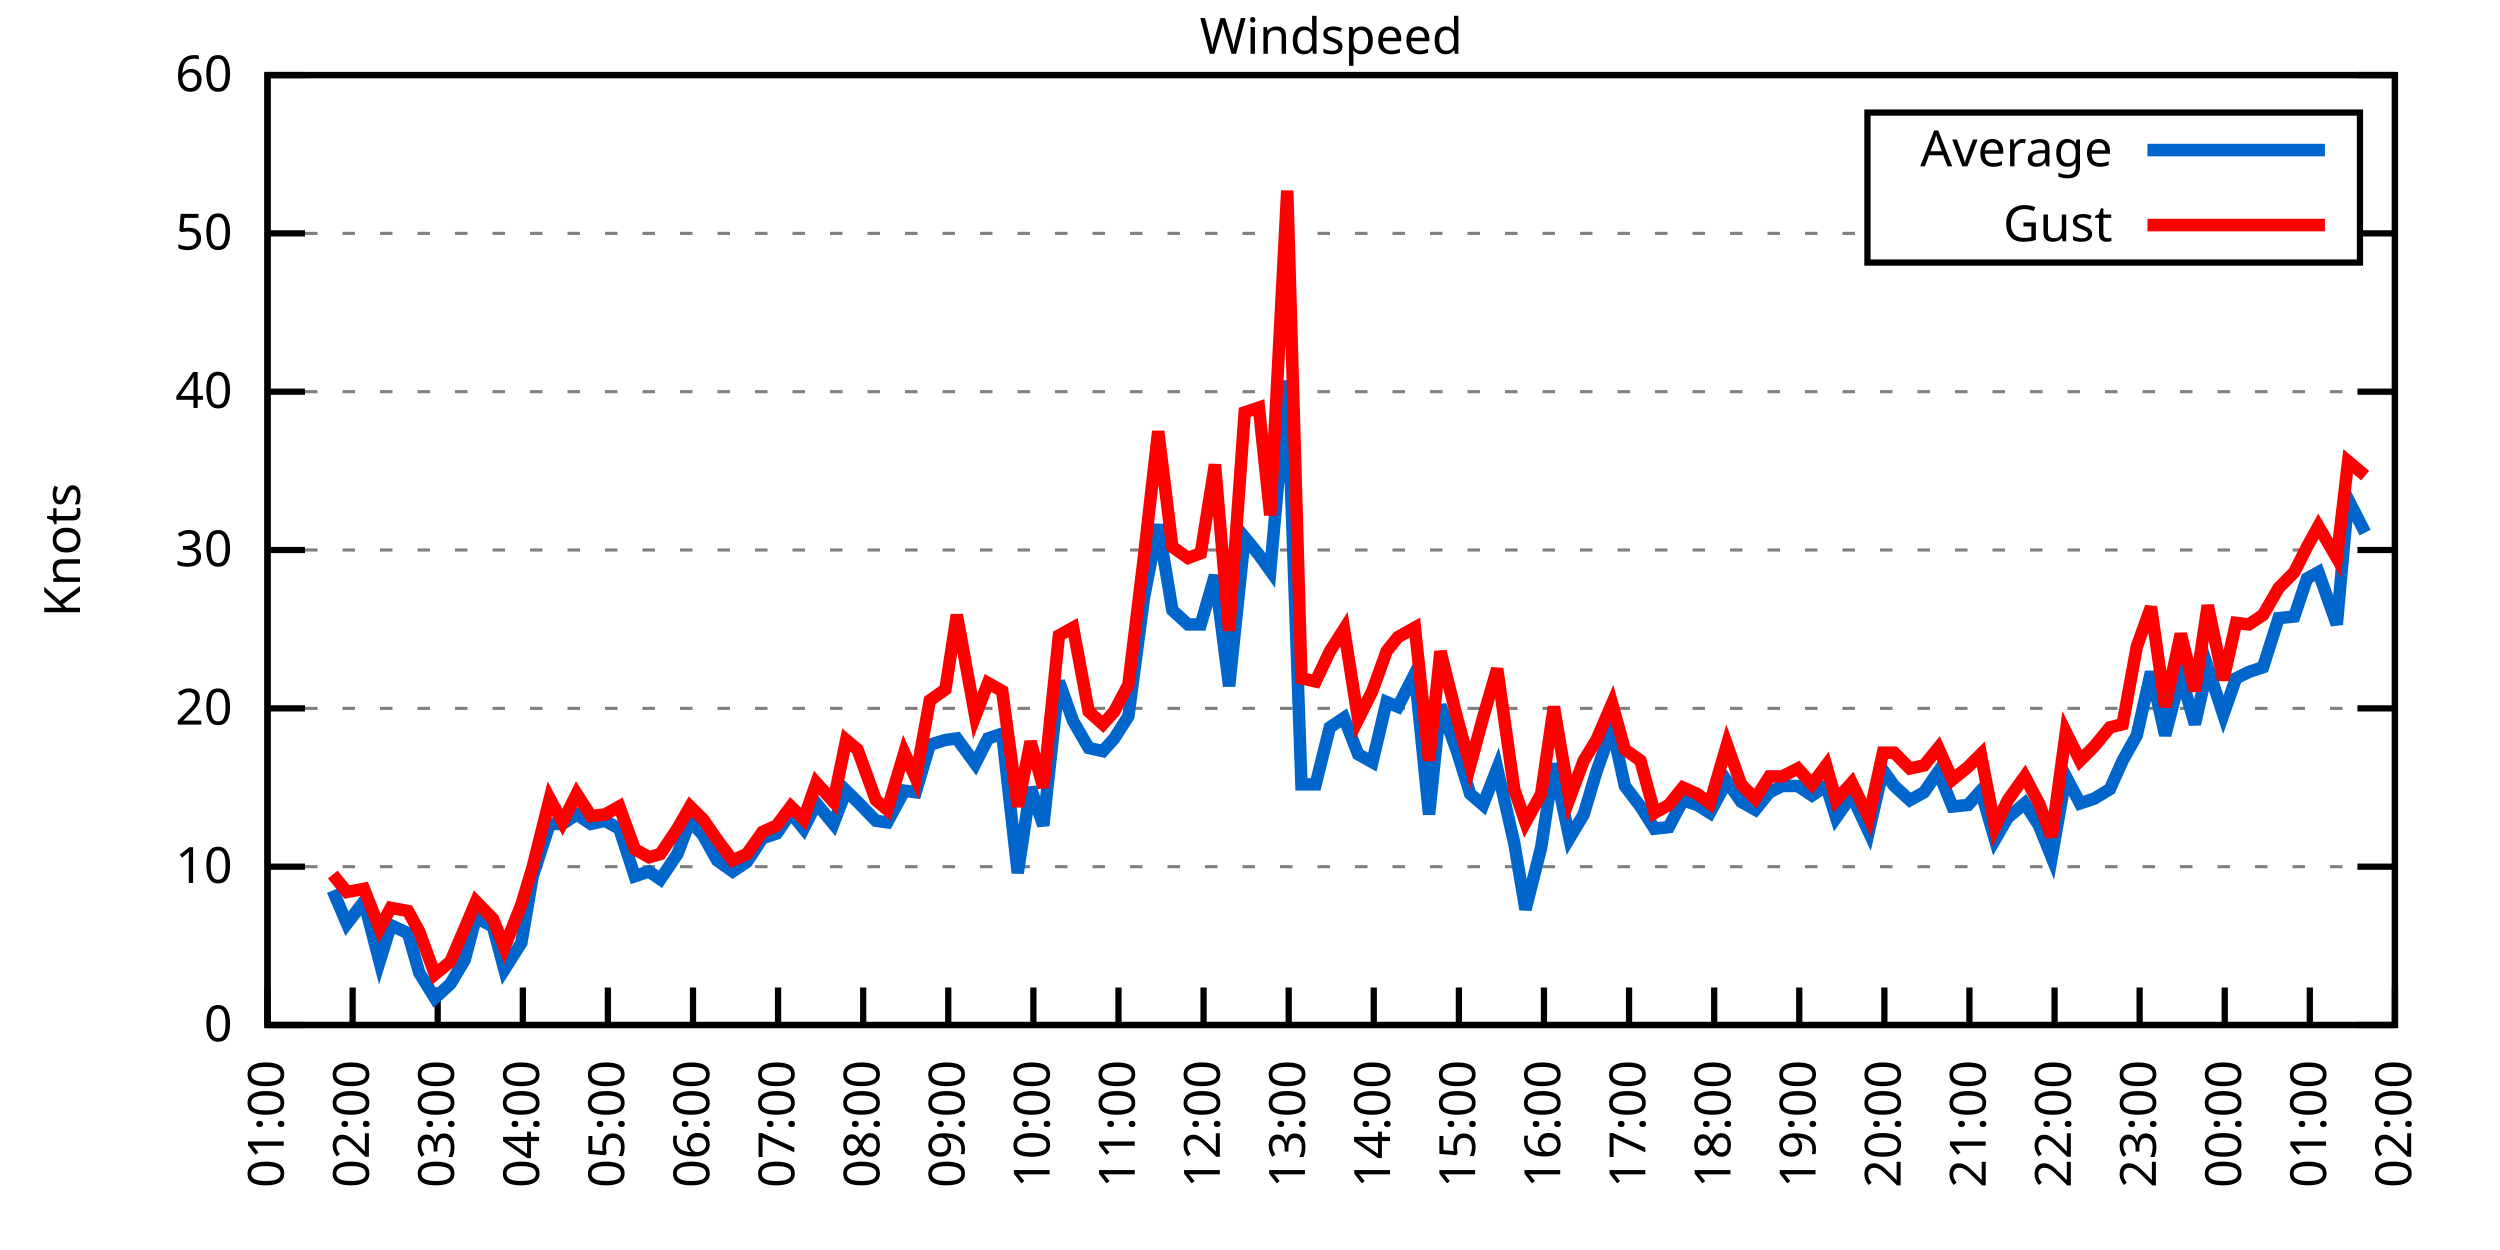
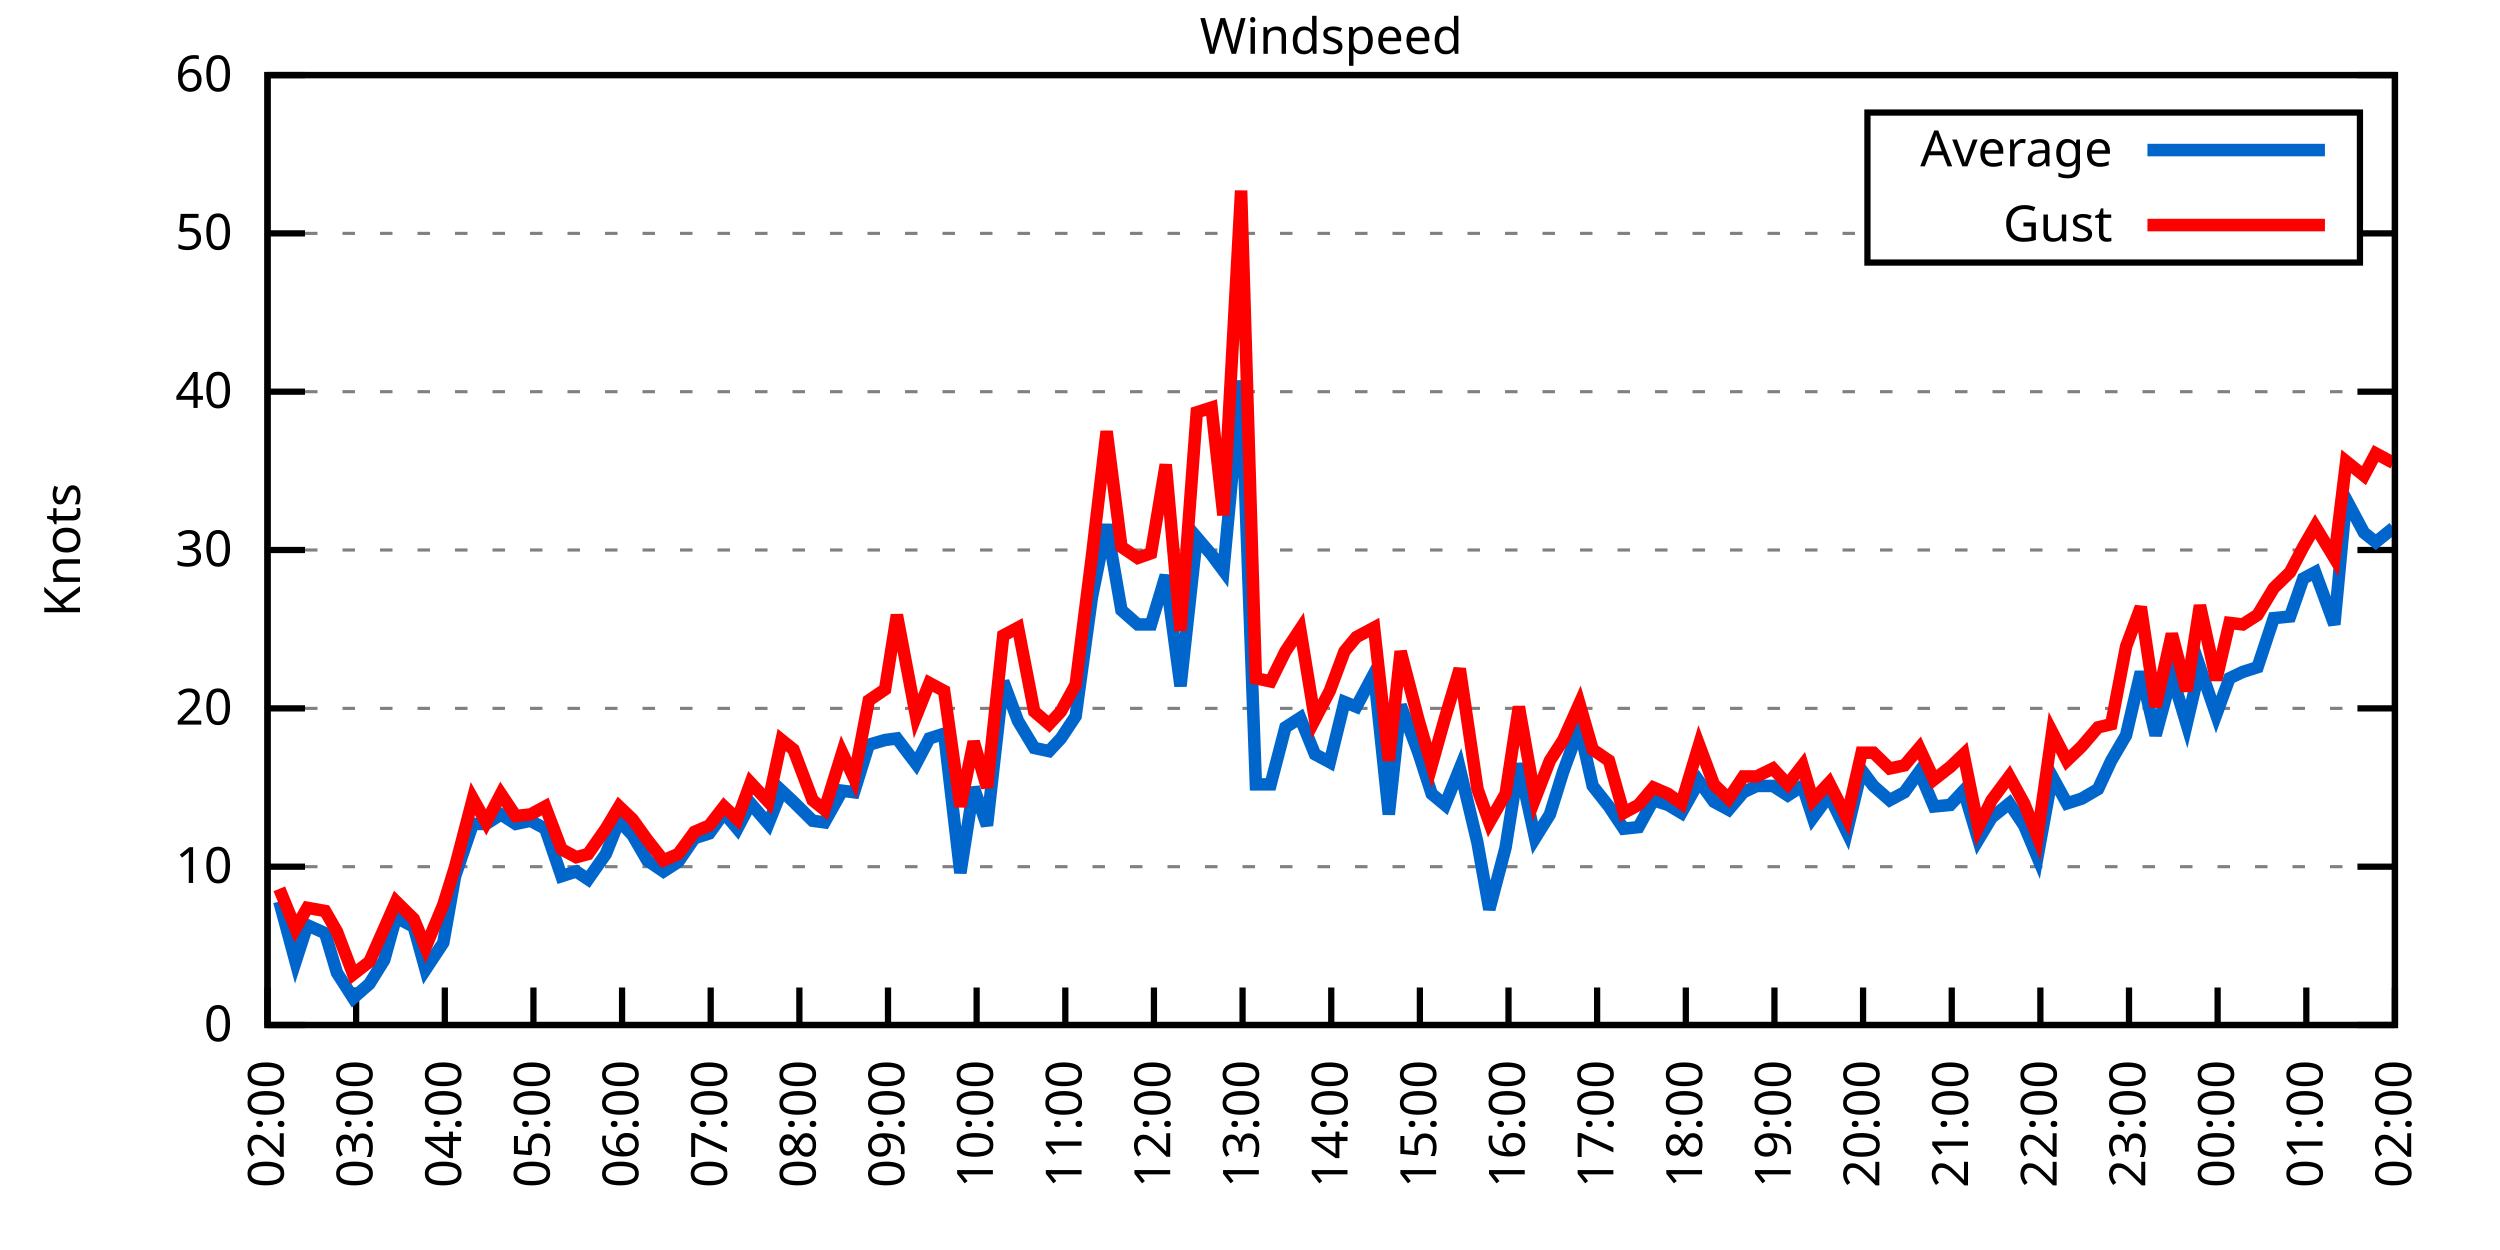
<svg xmlns="http://www.w3.org/2000/svg" xmlns:xlink="http://www.w3.org/1999/xlink" width="400" height="200" viewBox="0 0 400 200">
  <g id="gnuplot_canvas">
    <rect x="0" y="0" width="400" height="200" fill="none" />
    <defs>
      <circle id="gpDot" r="0.5" stroke-width="0.5" stroke="currentColor" />
      <path id="gpPt0" stroke-width="0.333" stroke="currentColor" d="M-1,0 h2 M0,-1 v2" />
      <path id="gpPt1" stroke-width="0.333" stroke="currentColor" d="M-1,-1 L1,1 M1,-1 L-1,1" />
      <path id="gpPt2" stroke-width="0.333" stroke="currentColor" d="M-1,0 L1,0 M0,-1 L0,1 M-1,-1 L1,1 M-1,1 L1,-1" />
      <rect id="gpPt3" stroke-width="0.333" stroke="currentColor" x="-1" y="-1" width="2" height="2" />
      <rect id="gpPt4" stroke-width="0.333" stroke="currentColor" fill="currentColor" x="-1" y="-1" width="2" height="2" />
      <circle id="gpPt5" stroke-width="0.333" stroke="currentColor" cx="0" cy="0" r="1" />
      <use xlink:href="#gpPt5" id="gpPt6" fill="currentColor" stroke="none" />
      <path id="gpPt7" stroke-width="0.333" stroke="currentColor" d="M0,-1.33 L-1.33,0.67 L1.33,0.67 z" />
      <use xlink:href="#gpPt7" id="gpPt8" fill="currentColor" stroke="none" />
      <use xlink:href="#gpPt7" id="gpPt9" stroke="currentColor" transform="rotate(180)" />
      <use xlink:href="#gpPt9" id="gpPt10" fill="currentColor" stroke="none" />
      <use xlink:href="#gpPt3" id="gpPt11" stroke="currentColor" transform="rotate(45)" />
      <use xlink:href="#gpPt11" id="gpPt12" fill="currentColor" stroke="none" />
      <path id="gpPt13" stroke-width="0.333" stroke="currentColor" d="M0,1.330 L1.265,0.411 L0.782,-1.067 L-0.782,-1.076 L-1.265,0.411 z" />
      <use xlink:href="#gpPt13" id="gpPt14" fill="currentColor" stroke="none" />
      <filter id="textbox" filterUnits="objectBoundingBox" x="0" y="0" height="1" width="1">
        <feFlood flood-color="white" flood-opacity="1" result="bgnd" />
        <feComposite in="SourceGraphic" in2="bgnd" operator="atop" />
      </filter>
      <filter id="greybox" filterUnits="objectBoundingBox" x="0" y="0" height="1" width="1">
        <feFlood flood-color="lightgrey" flood-opacity="1" result="grey" />
        <feComposite in="SourceGraphic" in2="grey" operator="atop" />
      </filter>
    </defs>
    <g fill="none" color="white" stroke="currentColor" stroke-width="1.00" stroke-linecap="butt" stroke-linejoin="miter">
</g>
    <g fill="none" color="black" stroke="currentColor" stroke-width="1.00" stroke-linecap="butt" stroke-linejoin="miter">
      <g stroke="none" shape-rendering="crispEdges">
        <polygon fill="rgb(255, 255, 255)" points="42.80,164.00 383.18,164.00 383.18,12.02 42.80,12.02 " />
      </g>
    </g>
    <g fill="none" color="black" stroke="currentColor" stroke-width="1.00" stroke-linecap="butt" stroke-linejoin="miter">
</g>
    <g fill="none" color="black" stroke="black" stroke-width="0.50" stroke-linecap="butt" stroke-linejoin="miter">
</g>
    <g fill="none" color="gray" stroke="currentColor" stroke-width="0.50" stroke-linecap="butt" stroke-linejoin="miter">
      <path stroke="gray" stroke-dasharray="2,4" class="gridline" d="M42.80,164.00 L383.19,164.00  " />
    </g>
    <g fill="none" color="gray" stroke="gray" stroke-width="1.00" stroke-linecap="butt" stroke-linejoin="miter">
</g>
    <g fill="none" color="black" stroke="currentColor" stroke-width="1.00" stroke-linecap="butt" stroke-linejoin="miter">
      <path stroke="black" d="M42.80,164.00 L48.80,164.00 M383.19,164.00 L377.19,164.00  " />
      <g transform="translate(37.20,166.60)" stroke="none" fill="black" font-family="Sans" font-size="8.00" text-anchor="end">
        <text>
          <tspan font-family="Sans"> 0</tspan>
        </text>
      </g>
    </g>
    <g fill="none" color="black" stroke="currentColor" stroke-width="1.00" stroke-linecap="butt" stroke-linejoin="miter">
</g>
    <g fill="none" color="black" stroke="black" stroke-width="0.50" stroke-linecap="butt" stroke-linejoin="miter">
</g>
    <g fill="none" color="gray" stroke="currentColor" stroke-width="0.50" stroke-linecap="butt" stroke-linejoin="miter">
      <path stroke="gray" stroke-dasharray="2,4" class="gridline" d="M42.80,138.67 L383.19,138.67  " />
    </g>
    <g fill="none" color="gray" stroke="gray" stroke-width="1.00" stroke-linecap="butt" stroke-linejoin="miter">
</g>
    <g fill="none" color="black" stroke="currentColor" stroke-width="1.00" stroke-linecap="butt" stroke-linejoin="miter">
      <path stroke="black" d="M42.80,138.67 L48.80,138.67 M383.19,138.67 L377.19,138.67  " />
      <g transform="translate(37.20,141.27)" stroke="none" fill="black" font-family="Sans" font-size="8.00" text-anchor="end">
        <text>
          <tspan font-family="Sans"> 10</tspan>
        </text>
      </g>
    </g>
    <g fill="none" color="black" stroke="currentColor" stroke-width="1.00" stroke-linecap="butt" stroke-linejoin="miter">
</g>
    <g fill="none" color="black" stroke="black" stroke-width="0.50" stroke-linecap="butt" stroke-linejoin="miter">
</g>
    <g fill="none" color="gray" stroke="currentColor" stroke-width="0.50" stroke-linecap="butt" stroke-linejoin="miter">
      <path stroke="gray" stroke-dasharray="2,4" class="gridline" d="M42.80,113.34 L383.19,113.34  " />
    </g>
    <g fill="none" color="gray" stroke="gray" stroke-width="1.00" stroke-linecap="butt" stroke-linejoin="miter">
</g>
    <g fill="none" color="black" stroke="currentColor" stroke-width="1.00" stroke-linecap="butt" stroke-linejoin="miter">
      <path stroke="black" d="M42.80,113.34 L48.80,113.34 M383.19,113.34 L377.19,113.34  " />
      <g transform="translate(37.20,115.94)" stroke="none" fill="black" font-family="Sans" font-size="8.00" text-anchor="end">
        <text>
          <tspan font-family="Sans"> 20</tspan>
        </text>
      </g>
    </g>
    <g fill="none" color="black" stroke="currentColor" stroke-width="1.00" stroke-linecap="butt" stroke-linejoin="miter">
</g>
    <g fill="none" color="black" stroke="black" stroke-width="0.50" stroke-linecap="butt" stroke-linejoin="miter">
</g>
    <g fill="none" color="gray" stroke="currentColor" stroke-width="0.50" stroke-linecap="butt" stroke-linejoin="miter">
      <path stroke="gray" stroke-dasharray="2,4" class="gridline" d="M42.80,88.00 L383.19,88.00  " />
    </g>
    <g fill="none" color="gray" stroke="gray" stroke-width="1.00" stroke-linecap="butt" stroke-linejoin="miter">
</g>
    <g fill="none" color="black" stroke="currentColor" stroke-width="1.00" stroke-linecap="butt" stroke-linejoin="miter">
      <path stroke="black" d="M42.80,88.00 L48.80,88.00 M383.19,88.00 L377.19,88.00  " />
      <g transform="translate(37.20,90.60)" stroke="none" fill="black" font-family="Sans" font-size="8.00" text-anchor="end">
        <text>
          <tspan font-family="Sans"> 30</tspan>
        </text>
      </g>
    </g>
    <g fill="none" color="black" stroke="currentColor" stroke-width="1.00" stroke-linecap="butt" stroke-linejoin="miter">
</g>
    <g fill="none" color="black" stroke="black" stroke-width="0.50" stroke-linecap="butt" stroke-linejoin="miter">
</g>
    <g fill="none" color="gray" stroke="currentColor" stroke-width="0.50" stroke-linecap="butt" stroke-linejoin="miter">
      <path stroke="gray" stroke-dasharray="2,4" class="gridline" d="M42.80,62.67 L383.19,62.67  " />
    </g>
    <g fill="none" color="gray" stroke="gray" stroke-width="1.00" stroke-linecap="butt" stroke-linejoin="miter">
</g>
    <g fill="none" color="black" stroke="currentColor" stroke-width="1.00" stroke-linecap="butt" stroke-linejoin="miter">
      <path stroke="black" d="M42.80,62.67 L48.80,62.67 M383.19,62.67 L377.19,62.67  " />
      <g transform="translate(37.20,65.27)" stroke="none" fill="black" font-family="Sans" font-size="8.00" text-anchor="end">
        <text>
          <tspan font-family="Sans"> 40</tspan>
        </text>
      </g>
    </g>
    <g fill="none" color="black" stroke="currentColor" stroke-width="1.00" stroke-linecap="butt" stroke-linejoin="miter">
</g>
    <g fill="none" color="black" stroke="black" stroke-width="0.50" stroke-linecap="butt" stroke-linejoin="miter">
</g>
    <g fill="none" color="gray" stroke="currentColor" stroke-width="0.50" stroke-linecap="butt" stroke-linejoin="miter">
      <path stroke="gray" stroke-dasharray="2,4" class="gridline" d="M42.80,37.34 L298.79,37.34 M377.59,37.34 L383.19,37.34  " />
    </g>
    <g fill="none" color="gray" stroke="gray" stroke-width="1.00" stroke-linecap="butt" stroke-linejoin="miter">
</g>
    <g fill="none" color="black" stroke="currentColor" stroke-width="1.00" stroke-linecap="butt" stroke-linejoin="miter">
      <path stroke="black" d="M42.80,37.34 L48.80,37.34 M383.19,37.34 L377.19,37.34  " />
      <g transform="translate(37.20,39.94)" stroke="none" fill="black" font-family="Sans" font-size="8.00" text-anchor="end">
        <text>
          <tspan font-family="Sans"> 50</tspan>
        </text>
      </g>
    </g>
    <g fill="none" color="black" stroke="currentColor" stroke-width="1.00" stroke-linecap="butt" stroke-linejoin="miter">
</g>
    <g fill="none" color="black" stroke="black" stroke-width="0.50" stroke-linecap="butt" stroke-linejoin="miter">
</g>
    <g fill="none" color="gray" stroke="currentColor" stroke-width="0.50" stroke-linecap="butt" stroke-linejoin="miter">
      <path stroke="gray" stroke-dasharray="2,4" class="gridline" d="M42.80,12.01 L383.19,12.01  " />
    </g>
    <g fill="none" color="gray" stroke="gray" stroke-width="1.00" stroke-linecap="butt" stroke-linejoin="miter">
</g>
    <g fill="none" color="black" stroke="currentColor" stroke-width="1.00" stroke-linecap="butt" stroke-linejoin="miter">
      <path stroke="black" d="M42.80,12.01 L48.80,12.01 M383.19,12.01 L377.19,12.01  " />
      <g transform="translate(37.20,14.61)" stroke="none" fill="black" font-family="Sans" font-size="8.00" text-anchor="end">
        <text>
          <tspan font-family="Sans"> 60</tspan>
        </text>
      </g>
    </g>
    <g fill="none" color="black" stroke="currentColor" stroke-width="1.00" stroke-linecap="butt" stroke-linejoin="miter">
      <path stroke="black" d="M42.80,164.00 L42.80,158.00  " />
      <g transform="translate(45.40,169.60) rotate(270.00)" stroke="none" fill="black" font-family="Sans" font-size="8.00" text-anchor="end">
        <text>
-           <tspan font-family="Sans">01:00</tspan>
-         </text>
-       </g>
-     </g>
-     <g fill="none" color="black" stroke="currentColor" stroke-width="1.00" stroke-linecap="butt" stroke-linejoin="miter">
-       <path stroke="black" d="M56.42,164.00 L56.42,158.00  " />
-       <g transform="translate(59.02,169.60) rotate(270.00)" stroke="none" fill="black" font-family="Sans" font-size="8.00" text-anchor="end">
-         <text>
          <tspan font-family="Sans">02:00</tspan>
        </text>
      </g>
    </g>
    <g fill="none" color="black" stroke="currentColor" stroke-width="1.00" stroke-linecap="butt" stroke-linejoin="miter">
-       <path stroke="black" d="M70.03,164.00 L70.03,158.00  " />
-       <g transform="translate(72.63,169.60) rotate(270.00)" stroke="none" fill="black" font-family="Sans" font-size="8.00" text-anchor="end">
+       <path stroke="black" d="M56.98,164.00 L56.98,158.00  " />
+       <g transform="translate(59.58,169.60) rotate(270.00)" stroke="none" fill="black" font-family="Sans" font-size="8.00" text-anchor="end">
        <text>
          <tspan font-family="Sans">03:00</tspan>
        </text>
      </g>
    </g>
    <g fill="none" color="black" stroke="currentColor" stroke-width="1.00" stroke-linecap="butt" stroke-linejoin="miter">
-       <path stroke="black" d="M83.65,164.00 L83.65,158.00  " />
-       <g transform="translate(86.25,169.60) rotate(270.00)" stroke="none" fill="black" font-family="Sans" font-size="8.00" text-anchor="end">
+       <path stroke="black" d="M71.17,164.00 L71.17,158.00  " />
+       <g transform="translate(73.77,169.60) rotate(270.00)" stroke="none" fill="black" font-family="Sans" font-size="8.00" text-anchor="end">
        <text>
          <tspan font-family="Sans">04:00</tspan>
        </text>
      </g>
    </g>
    <g fill="none" color="black" stroke="currentColor" stroke-width="1.00" stroke-linecap="butt" stroke-linejoin="miter">
-       <path stroke="black" d="M97.26,164.00 L97.26,158.00  " />
-       <g transform="translate(99.86,169.60) rotate(270.00)" stroke="none" fill="black" font-family="Sans" font-size="8.00" text-anchor="end">
+       <path stroke="black" d="M85.35,164.00 L85.35,158.00  " />
+       <g transform="translate(87.95,169.60) rotate(270.00)" stroke="none" fill="black" font-family="Sans" font-size="8.00" text-anchor="end">
        <text>
          <tspan font-family="Sans">05:00</tspan>
        </text>
      </g>
    </g>
    <g fill="none" color="black" stroke="currentColor" stroke-width="1.00" stroke-linecap="butt" stroke-linejoin="miter">
-       <path stroke="black" d="M110.88,164.00 L110.88,158.00  " />
-       <g transform="translate(113.48,169.60) rotate(270.00)" stroke="none" fill="black" font-family="Sans" font-size="8.00" text-anchor="end">
+       <path stroke="black" d="M99.53,164.00 L99.53,158.00  " />
+       <g transform="translate(102.13,169.60) rotate(270.00)" stroke="none" fill="black" font-family="Sans" font-size="8.00" text-anchor="end">
        <text>
          <tspan font-family="Sans">06:00</tspan>
        </text>
      </g>
    </g>
    <g fill="none" color="black" stroke="currentColor" stroke-width="1.00" stroke-linecap="butt" stroke-linejoin="miter">
-       <path stroke="black" d="M124.49,164.00 L124.49,158.00  " />
-       <g transform="translate(127.09,169.60) rotate(270.00)" stroke="none" fill="black" font-family="Sans" font-size="8.00" text-anchor="end">
+       <path stroke="black" d="M113.71,164.00 L113.71,158.00  " />
+       <g transform="translate(116.31,169.60) rotate(270.00)" stroke="none" fill="black" font-family="Sans" font-size="8.00" text-anchor="end">
        <text>
          <tspan font-family="Sans">07:00</tspan>
        </text>
      </g>
    </g>
    <g fill="none" color="black" stroke="currentColor" stroke-width="1.00" stroke-linecap="butt" stroke-linejoin="miter">
-       <path stroke="black" d="M138.11,164.00 L138.11,158.00  " />
-       <g transform="translate(140.71,169.60) rotate(270.00)" stroke="none" fill="black" font-family="Sans" font-size="8.00" text-anchor="end">
+       <path stroke="black" d="M127.90,164.00 L127.90,158.00  " />
+       <g transform="translate(130.50,169.60) rotate(270.00)" stroke="none" fill="black" font-family="Sans" font-size="8.00" text-anchor="end">
        <text>
          <tspan font-family="Sans">08:00</tspan>
        </text>
      </g>
    </g>
    <g fill="none" color="black" stroke="currentColor" stroke-width="1.00" stroke-linecap="butt" stroke-linejoin="miter">
-       <path stroke="black" d="M151.72,164.00 L151.72,158.00  " />
-       <g transform="translate(154.32,169.60) rotate(270.00)" stroke="none" fill="black" font-family="Sans" font-size="8.00" text-anchor="end">
+       <path stroke="black" d="M142.08,164.00 L142.08,158.00  " />
+       <g transform="translate(144.68,169.60) rotate(270.00)" stroke="none" fill="black" font-family="Sans" font-size="8.00" text-anchor="end">
        <text>
          <tspan font-family="Sans">09:00</tspan>
        </text>
      </g>
    </g>
    <g fill="none" color="black" stroke="currentColor" stroke-width="1.00" stroke-linecap="butt" stroke-linejoin="miter">
-       <path stroke="black" d="M165.34,164.00 L165.34,158.00  " />
-       <g transform="translate(167.94,169.60) rotate(270.00)" stroke="none" fill="black" font-family="Sans" font-size="8.00" text-anchor="end">
+       <path stroke="black" d="M156.26,164.00 L156.26,158.00  " />
+       <g transform="translate(158.86,169.60) rotate(270.00)" stroke="none" fill="black" font-family="Sans" font-size="8.00" text-anchor="end">
        <text>
          <tspan font-family="Sans">10:00</tspan>
        </text>
      </g>
    </g>
    <g fill="none" color="black" stroke="currentColor" stroke-width="1.00" stroke-linecap="butt" stroke-linejoin="miter">
-       <path stroke="black" d="M178.96,164.00 L178.96,158.00  " />
-       <g transform="translate(181.56,169.60) rotate(270.00)" stroke="none" fill="black" font-family="Sans" font-size="8.00" text-anchor="end">
+       <path stroke="black" d="M170.45,164.00 L170.45,158.00  " />
+       <g transform="translate(173.05,169.60) rotate(270.00)" stroke="none" fill="black" font-family="Sans" font-size="8.00" text-anchor="end">
        <text>
          <tspan font-family="Sans">11:00</tspan>
        </text>
      </g>
    </g>
    <g fill="none" color="black" stroke="currentColor" stroke-width="1.00" stroke-linecap="butt" stroke-linejoin="miter">
-       <path stroke="black" d="M192.57,164.00 L192.57,158.00  " />
-       <g transform="translate(195.17,169.60) rotate(270.00)" stroke="none" fill="black" font-family="Sans" font-size="8.00" text-anchor="end">
+       <path stroke="black" d="M184.63,164.00 L184.63,158.00  " />
+       <g transform="translate(187.23,169.60) rotate(270.00)" stroke="none" fill="black" font-family="Sans" font-size="8.00" text-anchor="end">
        <text>
          <tspan font-family="Sans">12:00</tspan>
        </text>
      </g>
    </g>
    <g fill="none" color="black" stroke="currentColor" stroke-width="1.00" stroke-linecap="butt" stroke-linejoin="miter">
-       <path stroke="black" d="M206.19,164.00 L206.19,158.00  " />
-       <g transform="translate(208.79,169.60) rotate(270.00)" stroke="none" fill="black" font-family="Sans" font-size="8.00" text-anchor="end">
+       <path stroke="black" d="M198.81,164.00 L198.81,158.00  " />
+       <g transform="translate(201.41,169.60) rotate(270.00)" stroke="none" fill="black" font-family="Sans" font-size="8.00" text-anchor="end">
        <text>
          <tspan font-family="Sans">13:00</tspan>
        </text>
      </g>
    </g>
    <g fill="none" color="black" stroke="currentColor" stroke-width="1.00" stroke-linecap="butt" stroke-linejoin="miter">
-       <path stroke="black" d="M219.80,164.00 L219.80,158.00  " />
-       <g transform="translate(222.40,169.60) rotate(270.00)" stroke="none" fill="black" font-family="Sans" font-size="8.00" text-anchor="end">
+       <path stroke="black" d="M213.00,164.00 L213.00,158.00  " />
+       <g transform="translate(215.60,169.60) rotate(270.00)" stroke="none" fill="black" font-family="Sans" font-size="8.00" text-anchor="end">
        <text>
          <tspan font-family="Sans">14:00</tspan>
        </text>
      </g>
    </g>
    <g fill="none" color="black" stroke="currentColor" stroke-width="1.00" stroke-linecap="butt" stroke-linejoin="miter">
-       <path stroke="black" d="M233.42,164.00 L233.42,158.00  " />
-       <g transform="translate(236.02,169.60) rotate(270.00)" stroke="none" fill="black" font-family="Sans" font-size="8.00" text-anchor="end">
+       <path stroke="black" d="M227.18,164.00 L227.18,158.00  " />
+       <g transform="translate(229.78,169.60) rotate(270.00)" stroke="none" fill="black" font-family="Sans" font-size="8.00" text-anchor="end">
        <text>
          <tspan font-family="Sans">15:00</tspan>
        </text>
      </g>
    </g>
    <g fill="none" color="black" stroke="currentColor" stroke-width="1.00" stroke-linecap="butt" stroke-linejoin="miter">
-       <path stroke="black" d="M247.03,164.00 L247.03,158.00  " />
-       <g transform="translate(249.63,169.60) rotate(270.00)" stroke="none" fill="black" font-family="Sans" font-size="8.00" text-anchor="end">
+       <path stroke="black" d="M241.36,164.00 L241.36,158.00  " />
+       <g transform="translate(243.96,169.60) rotate(270.00)" stroke="none" fill="black" font-family="Sans" font-size="8.00" text-anchor="end">
        <text>
          <tspan font-family="Sans">16:00</tspan>
        </text>
      </g>
    </g>
    <g fill="none" color="black" stroke="currentColor" stroke-width="1.00" stroke-linecap="butt" stroke-linejoin="miter">
-       <path stroke="black" d="M260.65,164.00 L260.65,158.00  " />
-       <g transform="translate(263.25,169.60) rotate(270.00)" stroke="none" fill="black" font-family="Sans" font-size="8.00" text-anchor="end">
+       <path stroke="black" d="M255.54,164.00 L255.54,158.00  " />
+       <g transform="translate(258.14,169.60) rotate(270.00)" stroke="none" fill="black" font-family="Sans" font-size="8.00" text-anchor="end">
        <text>
          <tspan font-family="Sans">17:00</tspan>
        </text>
      </g>
    </g>
    <g fill="none" color="black" stroke="currentColor" stroke-width="1.00" stroke-linecap="butt" stroke-linejoin="miter">
-       <path stroke="black" d="M274.27,164.00 L274.27,158.00  " />
-       <g transform="translate(276.87,169.60) rotate(270.00)" stroke="none" fill="black" font-family="Sans" font-size="8.00" text-anchor="end">
+       <path stroke="black" d="M269.73,164.00 L269.73,158.00  " />
+       <g transform="translate(272.33,169.60) rotate(270.00)" stroke="none" fill="black" font-family="Sans" font-size="8.00" text-anchor="end">
        <text>
          <tspan font-family="Sans">18:00</tspan>
        </text>
      </g>
    </g>
    <g fill="none" color="black" stroke="currentColor" stroke-width="1.00" stroke-linecap="butt" stroke-linejoin="miter">
-       <path stroke="black" d="M287.88,164.00 L287.88,158.00  " />
-       <g transform="translate(290.48,169.60) rotate(270.00)" stroke="none" fill="black" font-family="Sans" font-size="8.00" text-anchor="end">
+       <path stroke="black" d="M283.91,164.00 L283.91,158.00  " />
+       <g transform="translate(286.51,169.60) rotate(270.00)" stroke="none" fill="black" font-family="Sans" font-size="8.00" text-anchor="end">
        <text>
          <tspan font-family="Sans">19:00</tspan>
        </text>
      </g>
    </g>
    <g fill="none" color="black" stroke="currentColor" stroke-width="1.00" stroke-linecap="butt" stroke-linejoin="miter">
-       <path stroke="black" d="M301.50,164.00 L301.50,158.00  " />
-       <g transform="translate(304.10,169.60) rotate(270.00)" stroke="none" fill="black" font-family="Sans" font-size="8.00" text-anchor="end">
+       <path stroke="black" d="M298.09,164.00 L298.09,158.00  " />
+       <g transform="translate(300.69,169.60) rotate(270.00)" stroke="none" fill="black" font-family="Sans" font-size="8.00" text-anchor="end">
        <text>
          <tspan font-family="Sans">20:00</tspan>
        </text>
      </g>
    </g>
    <g fill="none" color="black" stroke="currentColor" stroke-width="1.00" stroke-linecap="butt" stroke-linejoin="miter">
-       <path stroke="black" d="M315.11,164.00 L315.11,158.00  " />
-       <g transform="translate(317.71,169.60) rotate(270.00)" stroke="none" fill="black" font-family="Sans" font-size="8.00" text-anchor="end">
+       <path stroke="black" d="M312.28,164.00 L312.28,158.00  " />
+       <g transform="translate(314.88,169.60) rotate(270.00)" stroke="none" fill="black" font-family="Sans" font-size="8.00" text-anchor="end">
        <text>
          <tspan font-family="Sans">21:00</tspan>
        </text>
      </g>
    </g>
    <g fill="none" color="black" stroke="currentColor" stroke-width="1.00" stroke-linecap="butt" stroke-linejoin="miter">
-       <path stroke="black" d="M328.73,164.00 L328.73,158.00  " />
-       <g transform="translate(331.33,169.60) rotate(270.00)" stroke="none" fill="black" font-family="Sans" font-size="8.00" text-anchor="end">
+       <path stroke="black" d="M326.46,164.00 L326.46,158.00  " />
+       <g transform="translate(329.06,169.60) rotate(270.00)" stroke="none" fill="black" font-family="Sans" font-size="8.00" text-anchor="end">
        <text>
          <tspan font-family="Sans">22:00</tspan>
        </text>
      </g>
    </g>
    <g fill="none" color="black" stroke="currentColor" stroke-width="1.00" stroke-linecap="butt" stroke-linejoin="miter">
-       <path stroke="black" d="M342.34,164.00 L342.34,158.00  " />
-       <g transform="translate(344.94,169.60) rotate(270.00)" stroke="none" fill="black" font-family="Sans" font-size="8.00" text-anchor="end">
+       <path stroke="black" d="M340.64,164.00 L340.64,158.00  " />
+       <g transform="translate(343.24,169.60) rotate(270.00)" stroke="none" fill="black" font-family="Sans" font-size="8.00" text-anchor="end">
        <text>
          <tspan font-family="Sans">23:00</tspan>
        </text>
      </g>
    </g>
    <g fill="none" color="black" stroke="currentColor" stroke-width="1.00" stroke-linecap="butt" stroke-linejoin="miter">
-       <path stroke="black" d="M355.96,164.00 L355.96,158.00  " />
-       <g transform="translate(358.56,169.60) rotate(270.00)" stroke="none" fill="black" font-family="Sans" font-size="8.00" text-anchor="end">
+       <path stroke="black" d="M354.82,164.00 L354.82,158.00  " />
+       <g transform="translate(357.42,169.60) rotate(270.00)" stroke="none" fill="black" font-family="Sans" font-size="8.00" text-anchor="end">
        <text>
          <tspan font-family="Sans">00:00</tspan>
        </text>
      </g>
    </g>
    <g fill="none" color="black" stroke="currentColor" stroke-width="1.00" stroke-linecap="butt" stroke-linejoin="miter">
-       <path stroke="black" d="M369.57,164.00 L369.57,158.00  " />
-       <g transform="translate(372.17,169.60) rotate(270.00)" stroke="none" fill="black" font-family="Sans" font-size="8.00" text-anchor="end">
+       <path stroke="black" d="M369.01,164.00 L369.01,158.00  " />
+       <g transform="translate(371.61,169.60) rotate(270.00)" stroke="none" fill="black" font-family="Sans" font-size="8.00" text-anchor="end">
        <text>
          <tspan font-family="Sans">01:00</tspan>
        </text>
      </g>
    </g>
    <g fill="none" color="black" stroke="currentColor" stroke-width="1.00" stroke-linecap="butt" stroke-linejoin="miter">
      <path stroke="black" d="M383.19,164.00 L383.19,158.00  " />
      <g transform="translate(385.79,169.60) rotate(270.00)" stroke="none" fill="black" font-family="Sans" font-size="8.00" text-anchor="end">
        <text>
          <tspan font-family="Sans">02:00</tspan>
        </text>
      </g>
    </g>
    <g fill="none" color="black" stroke="currentColor" stroke-width="1.00" stroke-linecap="butt" stroke-linejoin="miter">
</g>
    <g fill="none" color="black" stroke="currentColor" stroke-width="1.00" stroke-linecap="butt" stroke-linejoin="miter">
      <path stroke="black" d="M42.80,12.01 L42.80,164.00 L383.19,164.00 L383.19,12.01 L42.80,12.01 Z  " />
    </g>
    <g fill="none" color="black" stroke="currentColor" stroke-width="1.00" stroke-linecap="butt" stroke-linejoin="miter">
</g>
    <g fill="none" color="black" stroke="currentColor" stroke-width="1.00" stroke-linecap="butt" stroke-linejoin="miter">
      <path stroke="black" d="M298.79,42.01 L298.79,18.01 L377.59,18.01 L377.59,42.01 L298.79,42.01 Z  " />
    </g>
    <g id="Windspeed_plot_1">
      <g fill="none" color="white" stroke="black" stroke-width="2.00" stroke-linecap="butt" stroke-linejoin="miter">
</g>
      <g fill="none" color="black" stroke="currentColor" stroke-width="2.00" stroke-linecap="butt" stroke-linejoin="miter">
        <g transform="translate(337.99,26.61)" stroke="none" fill="black" font-family="Sans" font-size="8.00" text-anchor="end">
          <text>
            <tspan font-family="Sans">Average</tspan>
          </text>
        </g>
      </g>
      <g fill="none" color="black" stroke="currentColor" stroke-width="2.00" stroke-linecap="butt" stroke-linejoin="miter">
-         <path stroke="rgb(  0, 102, 204)" d="M343.59,24.01 L371.99,24.01 M53.24,142.47 L55.51,147.79 L58.23,144.24 L60.73,153.87 L62.54,148.04 L65.27,149.31   L67.08,155.64 L69.58,159.69 L72.07,157.41 L74.34,153.61 L76.16,146.77 L78.88,148.29 L80.70,155.13 L83.42,150.83   L85.24,140.19 L87.96,131.83 L90.00,131.83 L92.27,130.31 L94.54,131.83 L96.81,131.32 L99.08,132.59 L101.57,140.19   L103.84,139.43 L105.66,140.69 L108.38,136.64 L110.42,131.32 L112.47,133.60 L114.74,137.66 L117.23,139.43 L119.50,137.91   L122.00,134.11 L124.27,133.35 L126.54,130.06 L128.58,132.59 L130.62,128.54 L133.34,131.83 L135.39,126.51 L137.20,128.28   L140.15,131.32 L141.97,131.58 L144.69,126.51 L146.51,126.76 L148.77,119.16 L151.27,118.40 L153.09,118.15 L156.04,122.20   L158.08,118.15 L160.35,117.39 L162.84,139.68 L164.89,126.00 L166.93,132.08 L169.43,109.03 L171.69,115.36 L174.19,119.67   L176.46,120.18 L178.28,118.15 L180.54,114.60 L183.04,95.60 L185.31,83.95 L187.58,97.63 L190.08,99.91 L192.12,99.91   L194.39,92.06 L196.66,109.79 L199.15,85.98 L201.42,88.76 L203.24,91.30 L205.96,60.90 L208.23,125.50 L210.50,125.50   L212.77,116.38 L215.04,114.86 L217.31,120.68 L219.58,121.95 L221.85,112.32 L223.66,113.08 L226.38,107.76 L228.65,130.31   L230.47,112.83 L233.19,120.43 L235.23,127.02 L237.28,128.79 L239.55,122.96 L242.27,134.87 L244.08,145.51 L246.58,135.63   L248.62,122.20 L251.12,134.11 L253.39,130.31 L255.43,123.47 L257.93,116.38 L259.97,125.75 L262.47,129.04 L264.73,132.59   L267.00,132.34 L269.27,128.03 L271.54,128.79 L273.58,130.06 L276.31,124.99 L278.58,128.28 L280.85,129.55 L283.12,126.76   L285.16,125.75 L287.65,125.75 L289.92,127.27 L292.19,125.75 L293.78,130.82 L296.28,127.27 L299.00,133.10 L301.27,123.22   L303.08,125.75 L305.58,128.03 L307.85,126.76 L310.12,123.47 L312.39,129.04 L314.89,128.79 L316.93,126.51 L319.20,134.36   L321.24,130.82 L323.96,128.54 L326.23,132.08 L328.27,137.15 L330.54,124.23 L332.81,128.54 L335.08,127.78 L337.58,126.26   L339.62,121.70 L341.89,117.64 L344.16,107.51 L346.43,117.64 L348.92,108.02 L351.19,115.87 L353.24,106.75 L355.73,114.35   L357.77,108.52 L359.82,107.51 L362.09,106.75 L364.58,98.90 L367.08,98.64 L369.12,92.56 L370.94,91.55 L373.89,99.91   L375.70,79.90 L378.42,85.22  " />
+         <path stroke="rgb(  0, 102, 204)" d="M343.59,24.01 L371.99,24.01 M44.69,144.24 L47.29,153.87 L49.18,148.04 L52.02,149.31 L53.91,155.64 L56.51,159.69   L59.11,157.41 L61.47,153.61 L63.37,146.77 L66.20,148.29 L68.09,155.13 L70.93,150.83 L72.82,140.19 L75.66,131.83   L77.78,131.83 L80.15,130.31 L82.51,131.83 L84.88,131.32 L87.24,132.59 L89.84,140.19 L92.20,139.43 L94.09,140.69   L96.93,136.64 L99.06,131.32 L101.19,133.60 L103.55,137.66 L106.15,139.43 L108.51,137.91 L111.11,134.11 L113.48,133.35   L115.84,130.06 L117.97,132.59 L120.10,128.54 L122.93,131.83 L125.06,126.51 L126.95,128.28 L130.02,131.32 L131.92,131.58   L134.75,126.51 L136.64,126.76 L139.01,119.16 L141.61,118.40 L143.50,118.15 L146.57,122.20 L148.70,118.15 L151.06,117.39   L153.66,139.68 L155.79,126.00 L157.92,132.08 L160.52,109.03 L162.88,115.36 L165.48,119.67 L167.85,120.18 L169.74,118.15   L172.10,114.60 L174.70,95.60 L177.06,83.95 L179.43,97.63 L182.03,99.91 L184.16,99.91 L186.52,92.06 L188.88,109.79   L191.48,85.98 L193.85,88.76 L195.74,91.30 L198.58,60.90 L200.94,125.50 L203.30,125.50 L205.67,116.38 L208.03,114.86   L210.39,120.68 L212.76,121.95 L215.12,112.32 L217.01,113.08 L219.85,107.76 L222.21,130.31 L224.10,112.83 L226.94,120.43   L229.07,127.02 L231.20,128.79 L233.56,122.96 L236.40,134.87 L238.29,145.51 L240.89,135.63 L243.02,122.20 L245.62,134.11   L247.98,130.31 L250.11,123.47 L252.71,116.38 L254.83,125.75 L257.43,129.04 L259.80,132.59 L262.16,132.34 L264.53,128.03   L266.89,128.79 L269.02,130.06 L271.85,124.99 L274.22,128.28 L276.58,129.55 L278.95,126.76 L281.07,125.75 L283.67,125.75   L286.04,127.27 L288.40,125.75 L290.06,130.82 L292.66,127.27 L295.49,133.10 L297.86,123.22 L299.75,125.75 L302.35,128.03   L304.71,126.76 L307.08,123.47 L309.44,129.04 L312.04,128.79 L314.17,126.51 L316.53,134.36 L318.66,130.82 L321.49,128.54   L323.86,132.08 L325.99,137.15 L328.35,124.23 L330.71,128.54 L333.08,127.78 L335.68,126.26 L337.80,121.70 L340.17,117.64   L342.53,107.51 L344.90,117.64 L347.50,108.02 L349.86,115.87 L351.99,106.75 L354.59,114.35 L356.72,108.52 L358.84,107.51   L361.21,106.75 L363.81,98.90 L366.41,98.64 L368.53,92.56 L370.43,91.55 L373.50,99.91 L375.39,79.90 L378.23,85.22   L380.12,86.74 L382.95,84.46  " />
      </g>
    </g>
    <g id="Windspeed_plot_2">
      <g fill="none" color="black" stroke="currentColor" stroke-width="2.00" stroke-linecap="butt" stroke-linejoin="miter">
        <g transform="translate(337.99,38.61)" stroke="none" fill="black" font-family="Sans" font-size="8.00" text-anchor="end">
          <text>
            <tspan font-family="Sans">Gust</tspan>
          </text>
        </g>
      </g>
      <g fill="none" color="black" stroke="currentColor" stroke-width="2.00" stroke-linecap="butt" stroke-linejoin="miter">
-         <path stroke="rgb(255,   0,   0)" d="M343.59,36.01 L371.99,36.01 M53.24,139.93 L55.51,142.72 L58.23,142.21 L60.73,148.55 L62.54,145.25 L65.27,145.76   L67.08,149.05 L69.58,155.89 L72.07,153.87 L74.34,148.55 L76.16,144.24 L78.88,147.03 L80.70,151.59 L83.42,144.75   L85.24,138.67 L87.96,127.78 L90.00,131.58 L92.27,127.02 L94.54,130.56 L96.81,130.31 L99.08,129.04 L101.57,135.88   L103.84,137.15 L105.66,136.64 L108.38,132.59 L110.42,129.04 L112.47,131.07 L114.74,134.36 L117.23,137.66 L119.50,136.64   L122.00,133.10 L124.27,132.08 L126.54,129.04 L128.58,131.07 L130.62,125.24 L133.34,128.28 L135.39,118.40 L137.20,119.92   L140.15,128.03 L141.97,129.55 L144.69,120.43 L146.51,124.48 L148.77,112.07 L151.27,110.30 L153.09,98.39 L156.04,114.60   L158.08,109.28 L160.35,110.55 L162.84,129.04 L164.89,118.66 L166.93,126.00 L169.43,101.68 L171.69,100.42 L174.19,113.84   L176.46,115.87 L178.28,113.84 L180.54,109.54 L183.04,89.02 L185.31,69.01 L187.58,87.50 L190.08,89.27 L192.12,88.51   L194.39,74.33 L196.66,100.92 L199.15,65.97 L201.42,65.21 L203.24,82.43 L205.96,30.50 L208.23,108.52 L210.50,109.03   L212.77,104.22 L215.04,100.67 L217.31,115.11 L219.58,110.55 L221.85,104.22 L223.66,101.94 L226.38,100.42 L228.65,121.70   L230.47,104.22 L233.19,115.11 L235.23,122.46 L237.28,114.86 L239.55,107.00 L242.27,126.26 L244.08,131.58 L246.58,127.02   L248.62,113.08 L251.12,127.78 L253.39,121.70 L255.43,118.40 L257.93,112.58 L259.97,119.92 L262.47,121.70 L264.73,130.06   L267.00,128.79 L269.27,126.00 L271.54,127.02 L273.58,128.54 L276.31,119.16 L278.58,125.50 L280.85,127.78 L283.12,124.23   L285.16,124.23 L287.65,122.96 L289.92,125.50 L292.19,122.46 L293.78,128.03 L296.28,125.24 L299.00,130.82 L301.27,120.43   L303.08,120.43 L305.58,122.96 L307.85,122.46 L310.12,119.67 L312.39,124.74 L314.89,122.71 L316.93,120.68 L319.20,132.34   L321.24,128.03 L323.96,124.23 L326.23,128.54 L328.27,133.86 L330.54,117.14 L332.81,121.70 L335.08,119.42 L337.58,116.38   L339.62,115.87 L341.89,103.46 L344.16,97.12 L346.43,113.08 L348.92,101.43 L351.19,110.55 L353.24,96.87 L355.73,108.78   L357.77,99.66 L359.82,99.91 L362.09,98.39 L364.58,94.08 L367.08,91.55 L369.12,87.50 L370.94,84.21 L373.89,89.27   L375.70,73.82 L378.42,76.10  " />
+         <path stroke="rgb(255,   0,   0)" d="M343.59,36.01 L371.99,36.01 M44.69,142.21 L47.29,148.55 L49.18,145.25 L52.02,145.76 L53.91,149.05 L56.51,155.89   L59.11,153.87 L61.47,148.55 L63.37,144.24 L66.20,147.03 L68.09,151.59 L70.93,144.75 L72.82,138.67 L75.66,127.78   L77.78,131.58 L80.15,127.02 L82.51,130.56 L84.88,130.31 L87.24,129.04 L89.84,135.88 L92.20,137.15 L94.09,136.64   L96.93,132.59 L99.06,129.04 L101.19,131.07 L103.55,134.36 L106.15,137.66 L108.51,136.64 L111.11,133.10 L113.48,132.08   L115.84,129.04 L117.97,131.07 L120.10,125.24 L122.93,128.28 L125.06,118.40 L126.95,119.92 L130.02,128.03 L131.92,129.55   L134.75,120.43 L136.64,124.48 L139.01,112.07 L141.61,110.30 L143.50,98.39 L146.57,114.60 L148.70,109.28 L151.06,110.55   L153.66,129.04 L155.79,118.66 L157.92,126.00 L160.52,101.68 L162.88,100.42 L165.48,113.84 L167.85,115.87 L169.74,113.84   L172.10,109.54 L174.70,89.02 L177.06,69.01 L179.43,87.50 L182.03,89.27 L184.16,88.51 L186.52,74.33 L188.88,100.92   L191.48,65.97 L193.85,65.21 L195.74,82.43 L198.58,30.50 L200.94,108.52 L203.30,109.03 L205.67,104.22 L208.03,100.67   L210.39,115.11 L212.76,110.55 L215.12,104.22 L217.01,101.94 L219.85,100.42 L222.21,121.70 L224.10,104.22 L226.94,115.11   L229.07,122.46 L231.20,114.86 L233.56,107.00 L236.40,126.26 L238.29,131.58 L240.89,127.02 L243.02,113.08 L245.62,127.78   L247.98,121.70 L250.11,118.40 L252.71,112.58 L254.83,119.92 L257.43,121.70 L259.80,130.06 L262.16,128.79 L264.53,126.00   L266.89,127.02 L269.02,128.54 L271.85,119.16 L274.22,125.50 L276.58,127.78 L278.95,124.23 L281.07,124.23 L283.67,122.96   L286.04,125.50 L288.40,122.46 L290.06,128.03 L292.66,125.24 L295.49,130.82 L297.86,120.43 L299.75,120.43 L302.35,122.96   L304.71,122.46 L307.08,119.67 L309.44,124.74 L312.04,122.71 L314.17,120.68 L316.53,132.34 L318.66,128.03 L321.49,124.23   L323.86,128.54 L325.99,133.86 L328.35,117.14 L330.71,121.70 L333.08,119.42 L335.68,116.38 L337.80,115.87 L340.17,103.46   L342.53,97.12 L344.90,113.08 L347.50,101.43 L349.86,110.55 L351.99,96.87 L354.59,108.78 L356.72,99.66 L358.84,99.91   L361.21,98.39 L363.81,94.08 L366.41,91.55 L368.53,87.50 L370.43,84.21 L373.50,89.27 L375.39,73.82 L378.23,76.10   L380.12,72.55 L382.95,74.07  " />
      </g>
    </g>
    <g fill="none" color="black" stroke="currentColor" stroke-width="2.00" stroke-linecap="butt" stroke-linejoin="miter">
</g>
    <g fill="none" color="black" stroke="black" stroke-width="1.00" stroke-linecap="butt" stroke-linejoin="miter">
</g>
    <g fill="none" color="black" stroke="currentColor" stroke-width="1.00" stroke-linecap="butt" stroke-linejoin="miter">
      <path stroke="black" d="M42.80,12.01 L42.80,164.00 L383.19,164.00 L383.19,12.01 L42.80,12.01 Z  " />
      <g transform="translate(12.80,88.01) rotate(270.00)" stroke="none" fill="black" font-family="Sans" font-size="8.00" text-anchor="middle">
        <text>
          <tspan font-family="Sans">Knots</tspan>
        </text>
      </g>
    </g>
    <g fill="none" color="black" stroke="currentColor" stroke-width="1.00" stroke-linecap="butt" stroke-linejoin="miter">
</g>
    <g fill="none" color="black" stroke="currentColor" stroke-width="1.00" stroke-linecap="butt" stroke-linejoin="miter">
      <g transform="translate(212.99,8.61)" stroke="none" fill="black" font-family="Sans" font-size="8.00" text-anchor="middle">
        <text>
          <tspan font-family="Sans">Windspeed</tspan>
        </text>
      </g>
    </g>
    <g fill="none" color="black" stroke="currentColor" stroke-width="1.00" stroke-linecap="butt" stroke-linejoin="miter">
</g>
  </g>
</svg>
